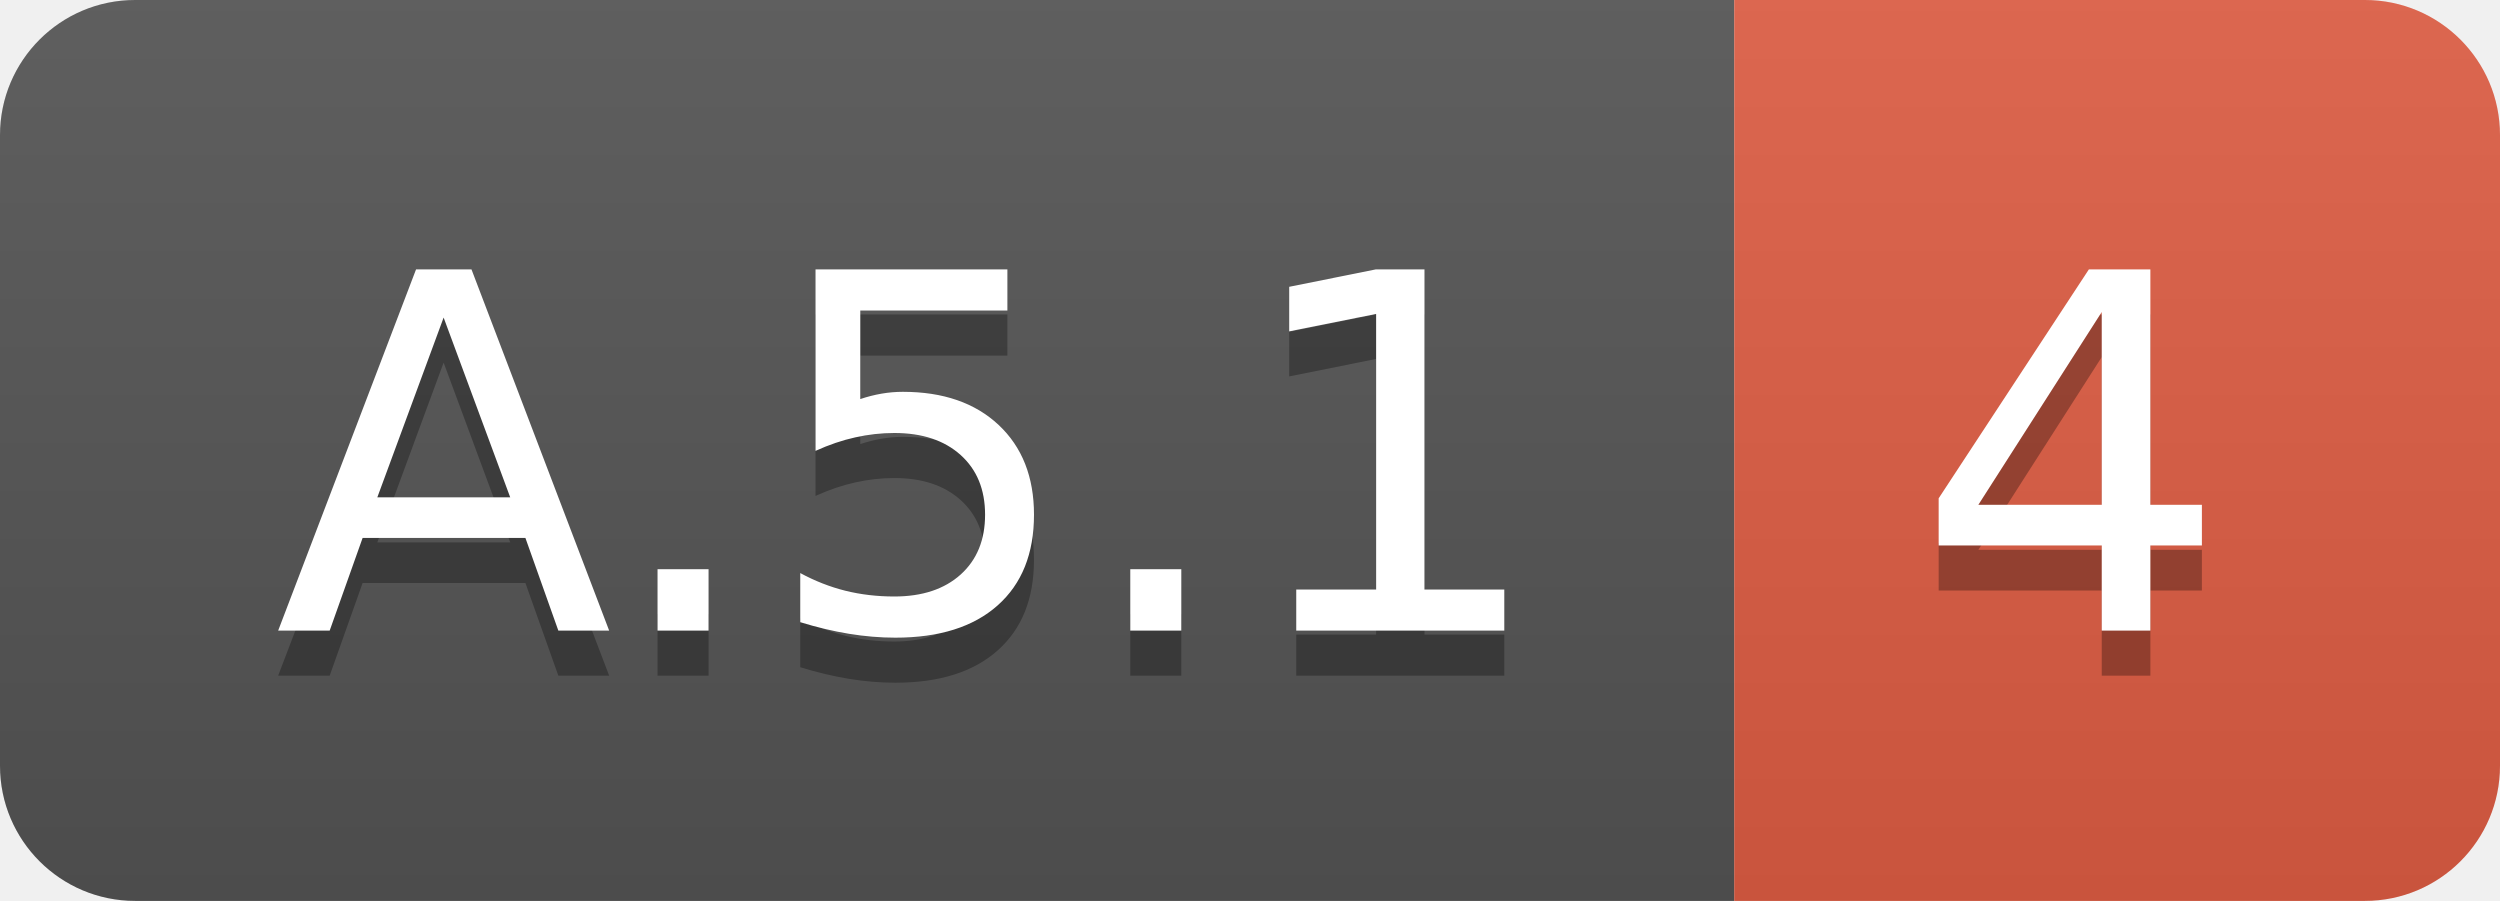
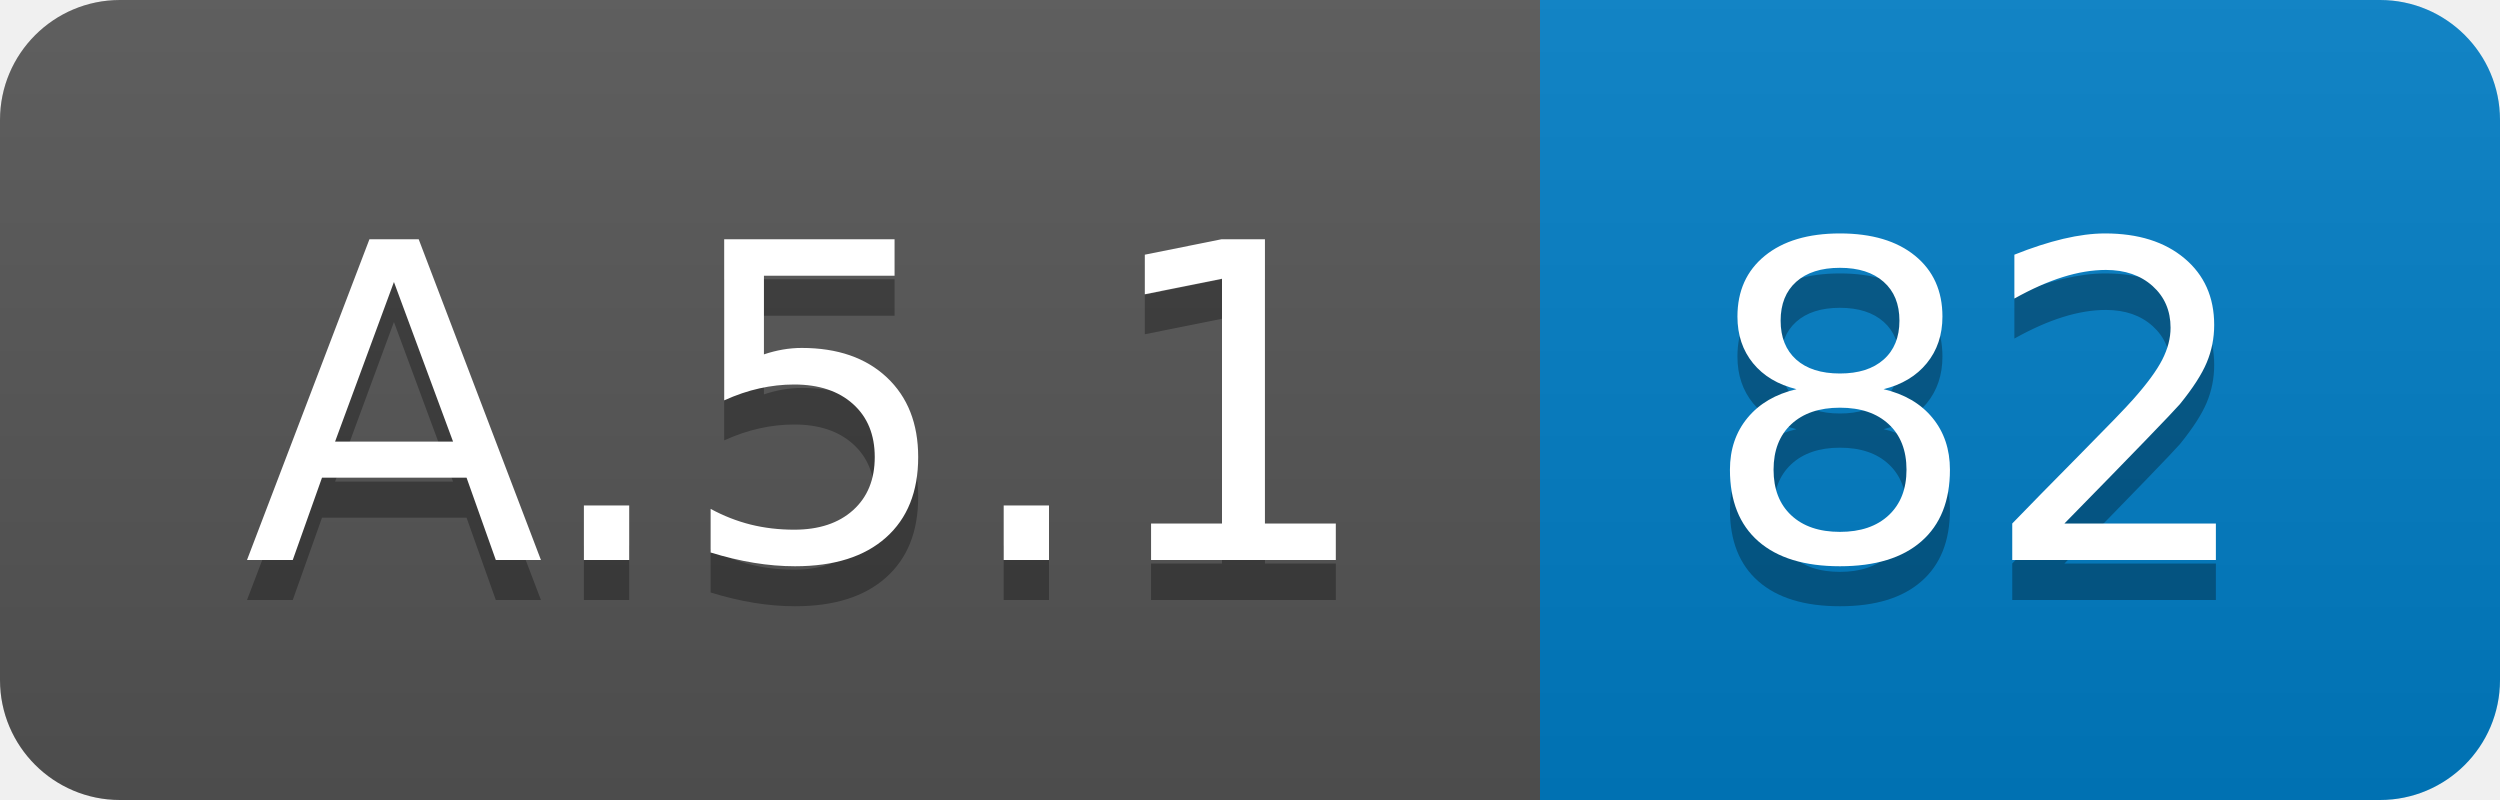
- <svg xmlns="http://www.w3.org/2000/svg" width="55.5" height="20">
+ <svg xmlns="http://www.w3.org/2000/svg" width="62.5" height="20">
  <linearGradient id="smooth" x2="0" y2="100%">
    <stop offset="0" stop-color="#bbb" stop-opacity=".1" />
    <stop offset="1" stop-opacity=".1" />
  </linearGradient>
  <clipPath id="round">
-     <rect width="55.5" height="20" rx="3" fill="#fff" />
+     <rect width="62.5" height="20" rx="3" fill="#fff" />
  </clipPath>
  <g clip-path="url(#round)">
    <rect width="38.5" height="20" fill="#555" />
-     <rect x="38.5" width="17.0" height="20" fill="#e05d44" />
-     <rect width="55.5" height="20" fill="url(#smooth)" />
+     <rect x="38.5" width="24.0" height="20" fill="#007ec6" />
+     <rect width="62.5" height="20" fill="url(#smooth)" />
  </g>
  <g fill="#fff" text-anchor="middle" font-family="DejaVu Sans,Verdana,Geneva,sans-serif" font-size="110">
    <text x="202.5" y="150" fill="#010101" fill-opacity=".3" transform="scale(0.1)" textLength="285.0" lengthAdjust="spacing">A.5.1</text>
    <text x="202.5" y="140" transform="scale(0.1)" textLength="285.0" lengthAdjust="spacing">A.5.1</text>
-     <text x="460.0" y="150" fill="#010101" fill-opacity=".3" transform="scale(0.1)" textLength="70.0" lengthAdjust="spacing">4</text>
-     <text x="460.0" y="140" transform="scale(0.1)" textLength="70.0" lengthAdjust="spacing">4</text>
+     <text x="495.0" y="150" fill="#010101" fill-opacity=".3" transform="scale(0.1)" textLength="140.0" lengthAdjust="spacing">82</text>
+     <text x="495.0" y="140" transform="scale(0.1)" textLength="140.0" lengthAdjust="spacing">82</text>
  </g>
</svg>
